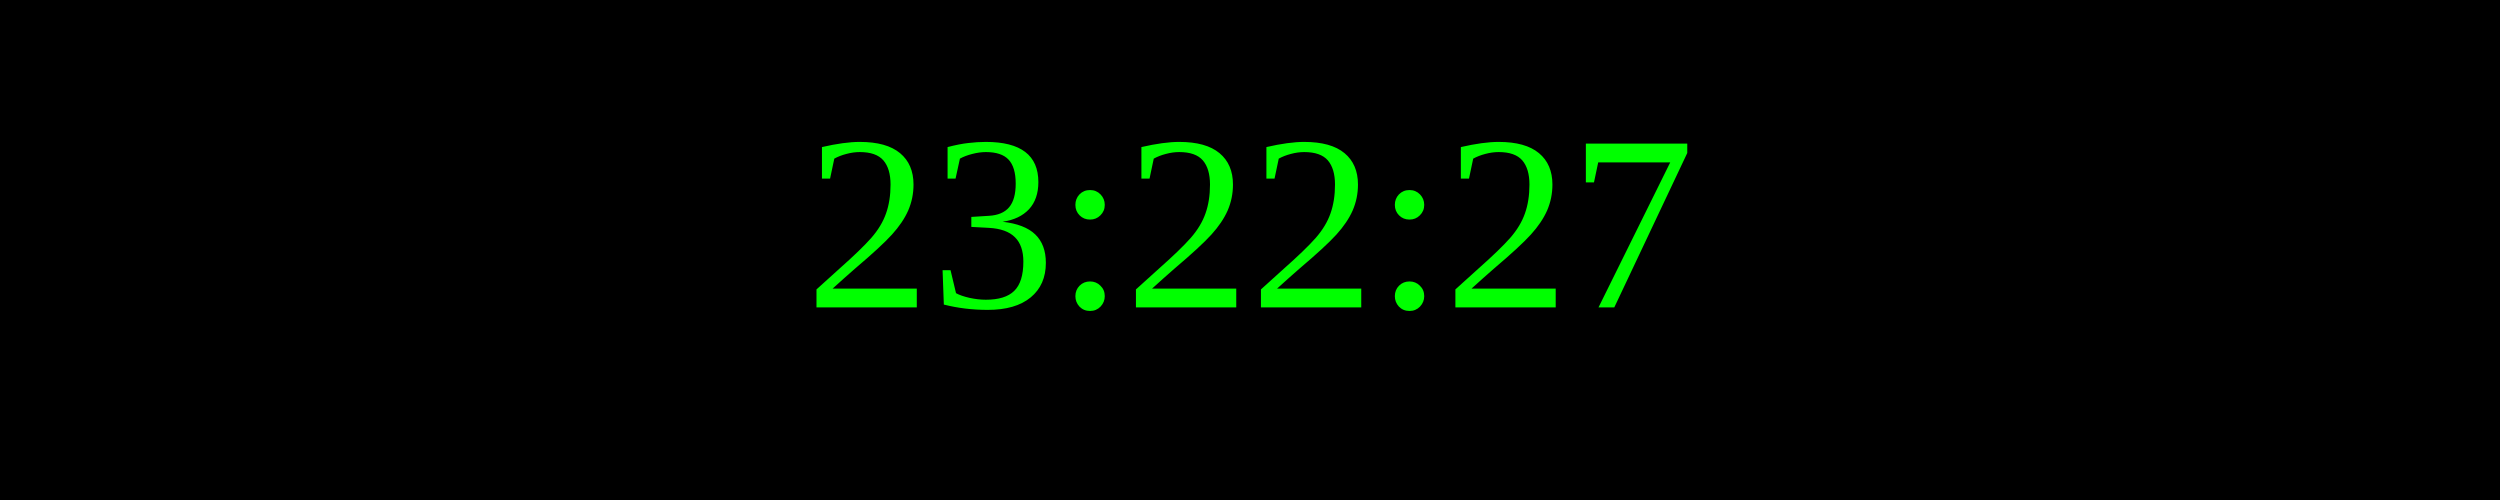
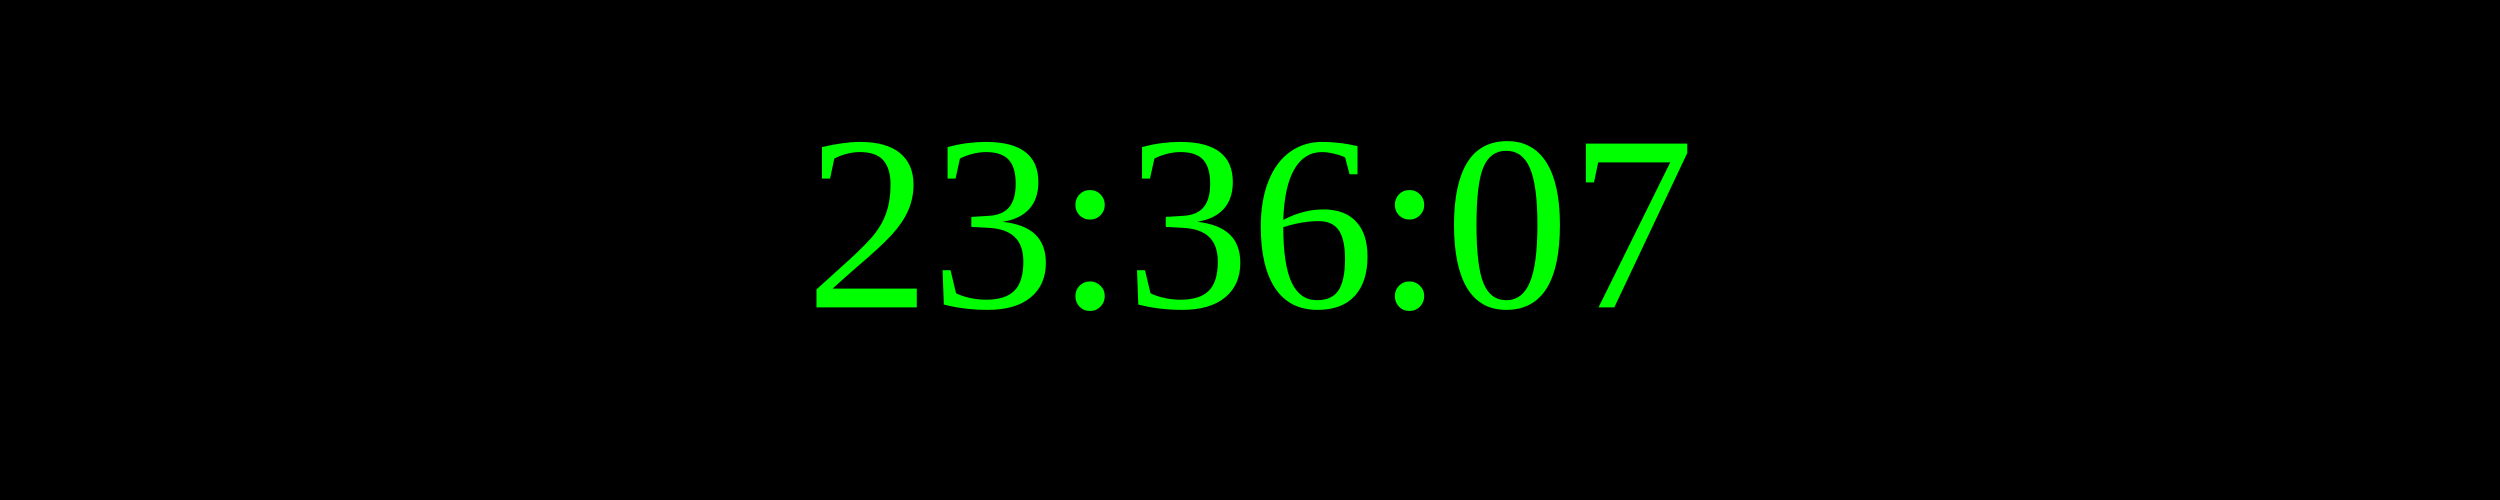
<svg xmlns="http://www.w3.org/2000/svg" width="250" height="50">
  <rect width="100%" height="100%" fill="black" />
  <text x="50%" y="50%" font-size="25" fill="lime" text-anchor="middle" dominant-baseline="middle">
- 23:22:27
+ 23:36:07
</text>
</svg>
